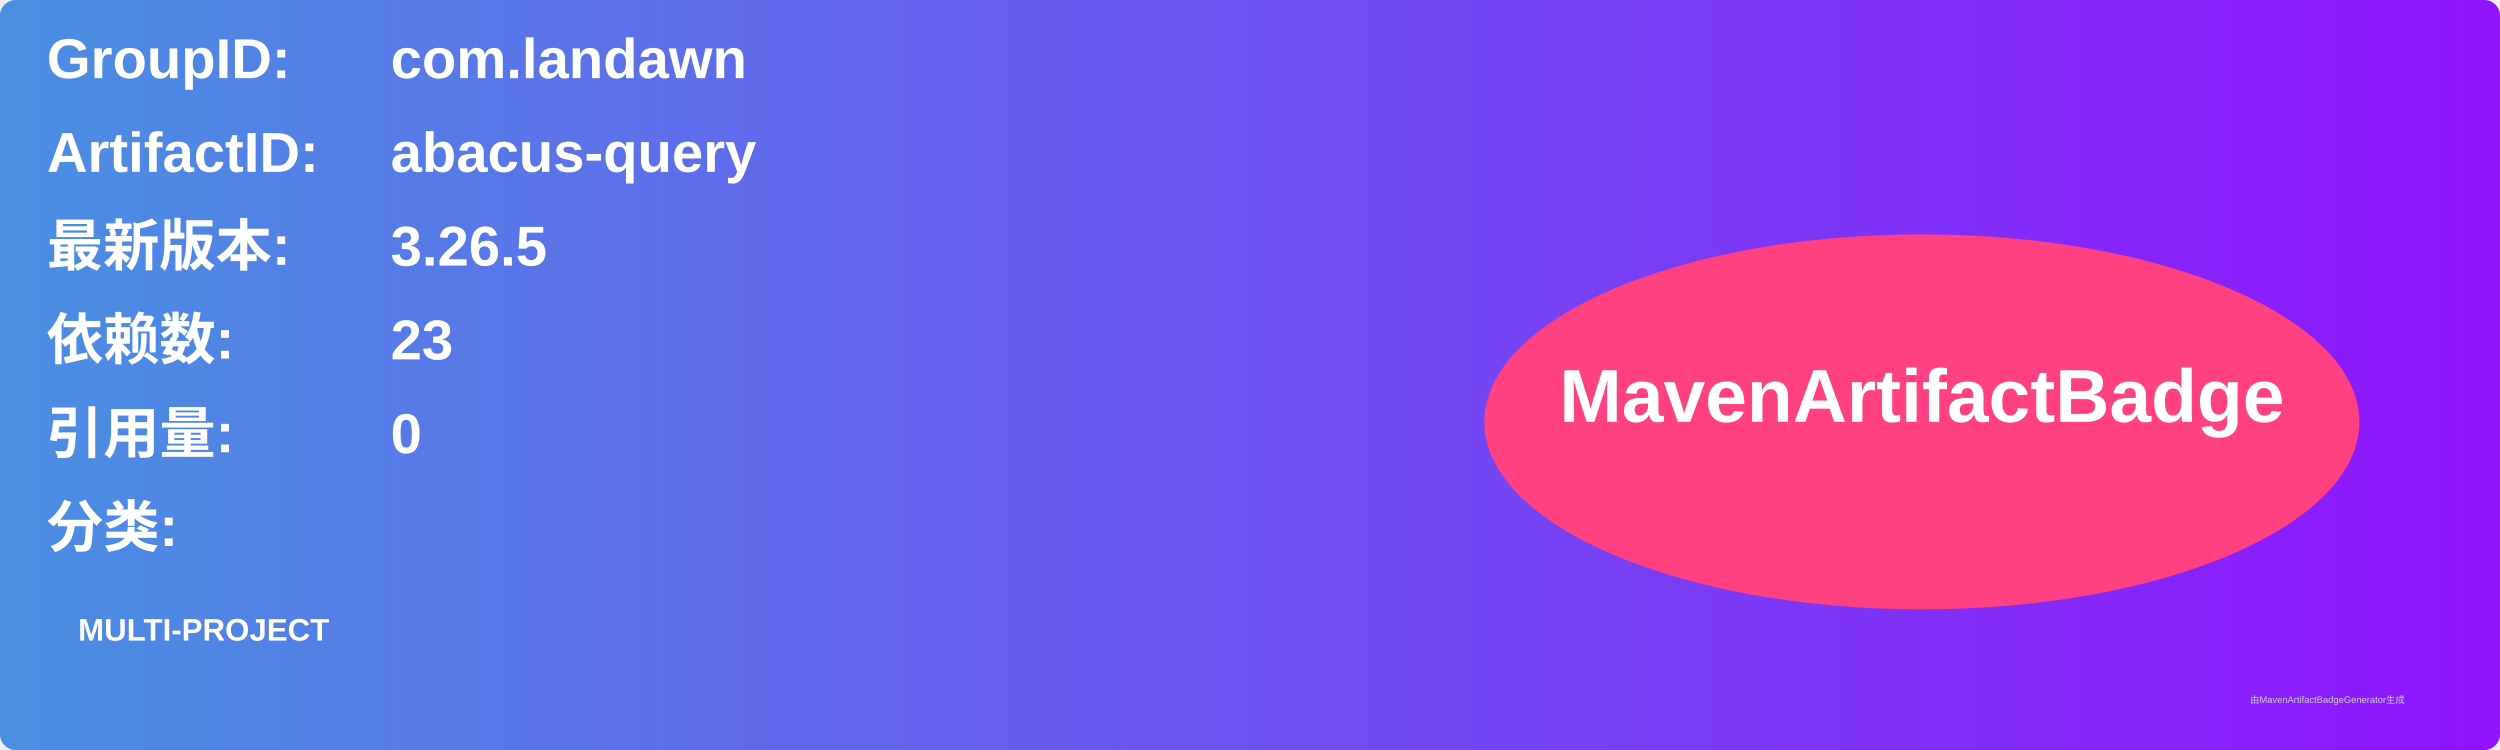
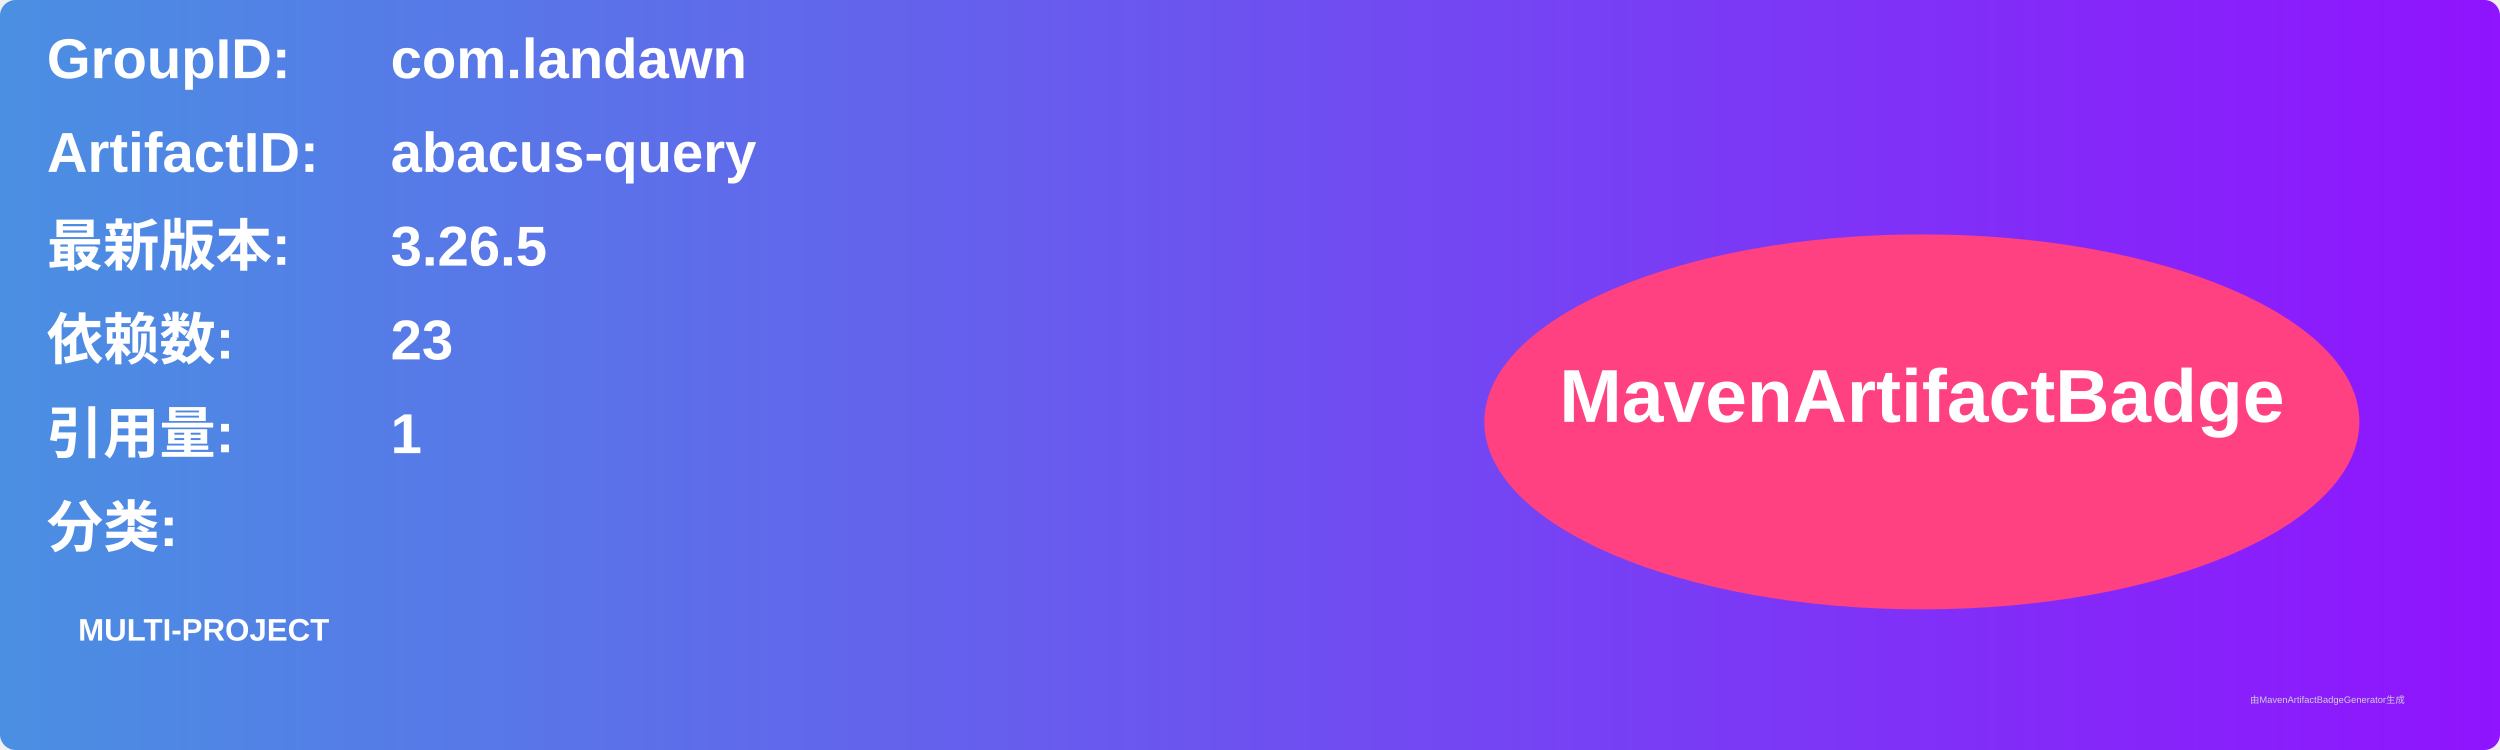
<svg xmlns="http://www.w3.org/2000/svg" width="800" height="240" viewBox="0 0 800 240">
  <linearGradient id="grad" x1="0%" y1="0%" x2="100%" y2="0%">
    <stop offset="0%" stop-color="#4a90e2" />
    <stop offset="100%" stop-color="#9013fe" />
  </linearGradient>
  <rect width="100%" height="100%" rx="5" ry="5" fill="url(#grad)" />
  <g transform="translate(15, 15)">
    <text x="0" y="10" font-family="Arial" font-size="18" fill="white" font-weight="bold" width="260">GroupID:</text>
    <text x="110" y="10" font-family="Arial" font-size="18" fill="white" font-weight="bold" width="460">com.landawn</text>
    <text x="0" y="40" font-family="Arial" font-size="18" fill="white" font-weight="bold" width="260">ArtifactID:</text>
    <text x="110" y="40" font-family="Arial" font-size="18" fill="white" font-weight="bold" width="460">abacus-query</text>
    <text x="0" y="70" font-family="Arial" font-size="18" fill="white" font-weight="bold">最新版本:</text>
    <text x="110" y="70" font-family="Arial" font-size="18" fill="white" font-weight="bold">
      <tspan font-weight="bold">3.26.5</tspan>
    </text>
    <text x="0" y="100" font-family="Arial" font-size="18" fill="white" font-weight="bold">依赖数: </text>
    <text x="110" y="100" font-family="Arial" font-size="18" fill="white">
      <tspan font-weight="bold">23</tspan>
    </text>
    <text x="0" y="130" font-family="Arial" font-size="18" fill="white" font-weight="bold">引用量: </text>
    <text x="110" y="130" font-family="Arial" font-size="18" fill="white">
-       <tspan font-weight="bold">0</tspan>
+       <tspan font-weight="bold">1</tspan>
    </text>
    <text x="0" y="160" font-family="Arial" font-size="18" fill="white" font-weight="bold">分类:</text>
    <text x="10" y="190" font-family="Arial" font-size="10" fill="white">
      <tspan font-weight="bold">MULTI-PROJECT</tspan>
    </text>
    <ellipse cx="600" cy="120" rx="140" ry="60" fill="#ff4081" />
    <text x="600" y="120" text-anchor="middle" font-family="Arial" font-size="24" fill="white" font-weight="bold">MavenArtifactBadge</text>
  </g>
  <text x="720" y="225" font-family="Arial" font-size="3" fill="#d0d0d0">由MavenArtifactBadgeGenerator生成</text>
</svg>
